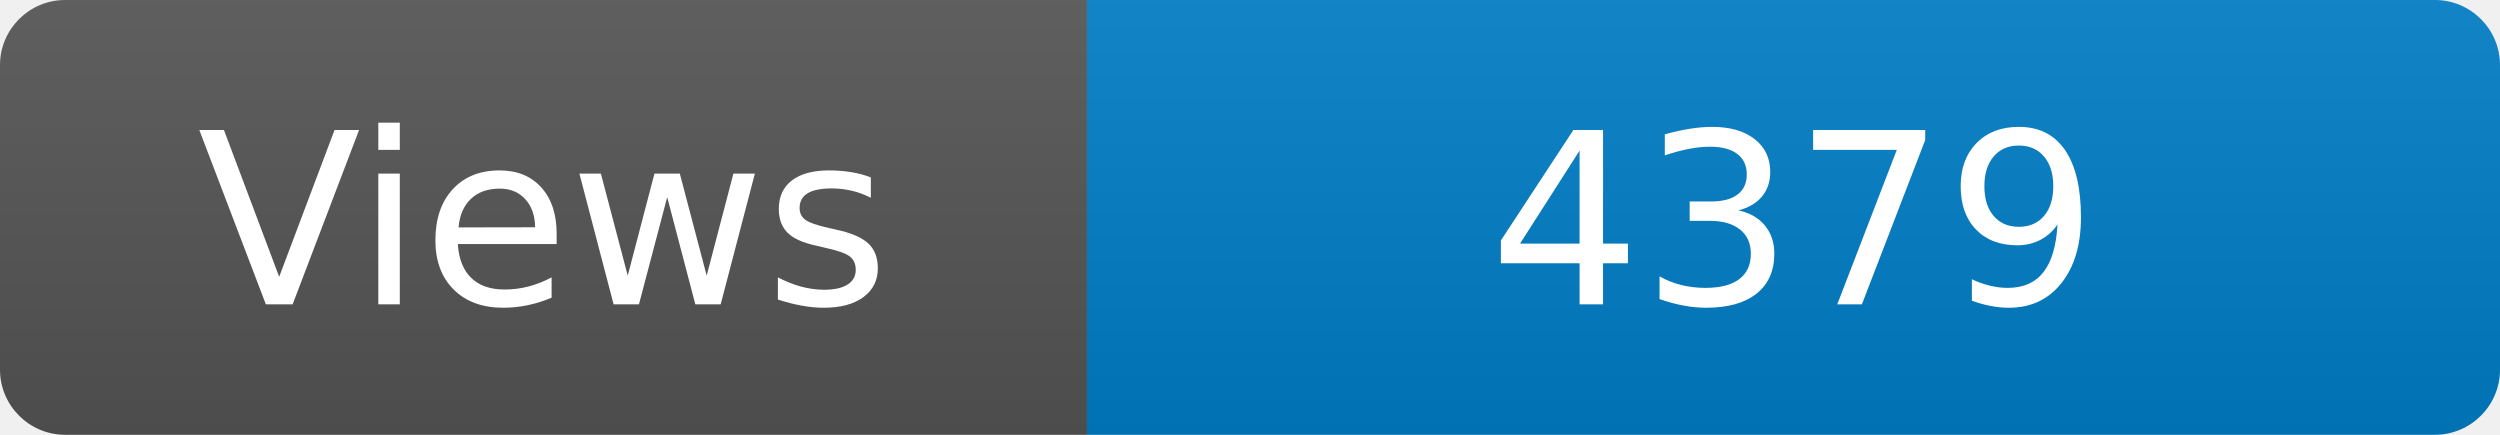
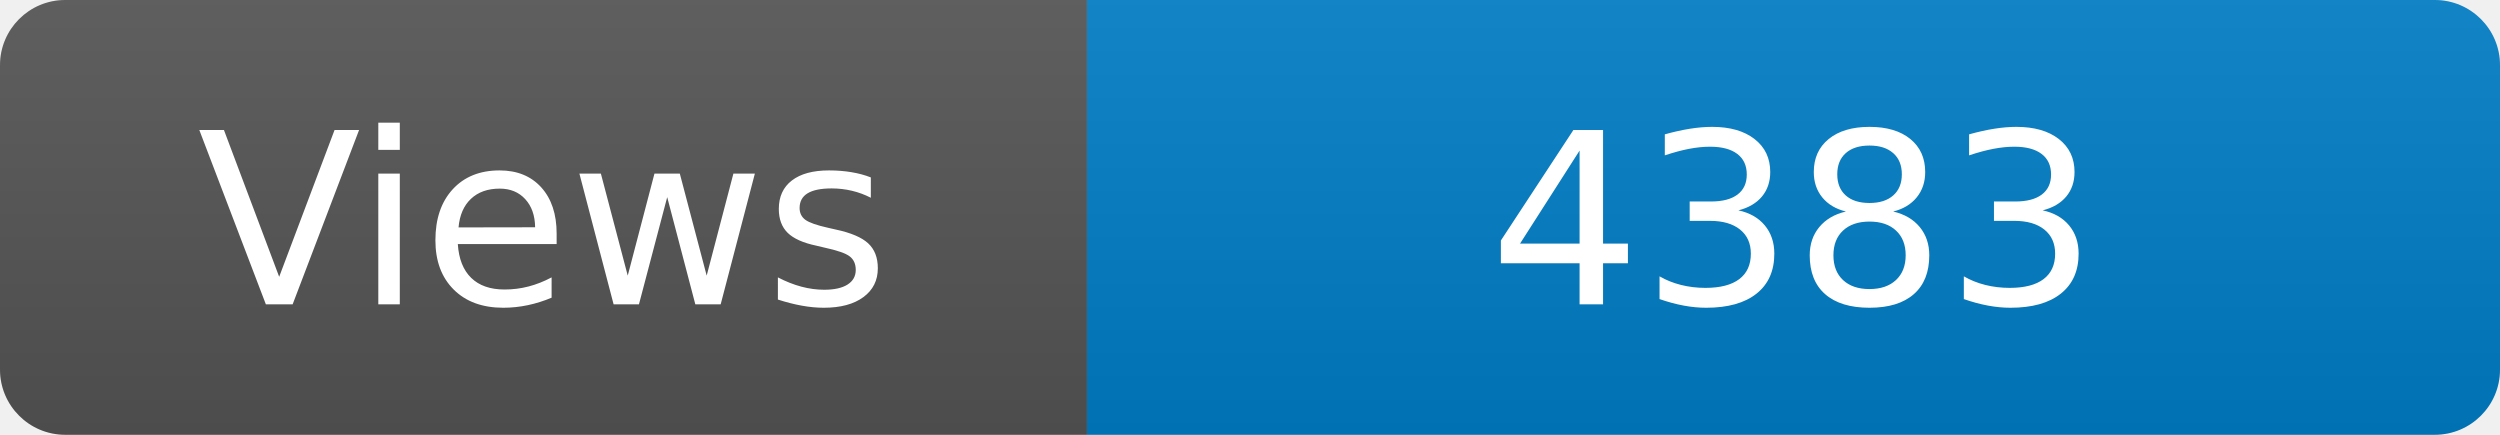
<svg xmlns="http://www.w3.org/2000/svg" width="115" height="20" role="img" aria-label="Maintained?: yes">
  <linearGradient id="s" x2="0" y2="100%">
    <stop offset="0" stop-color="#bbb" stop-opacity=".1" />
    <stop offset="1" stop-opacity=".1" />
  </linearGradient>
  <clipPath id="r">
    <rect width="115" height="20" rx="3" fill="#fff" />
  </clipPath>
  <g clip-path="url(#r)">
    <rect width="50" height="20" fill="#555" />
    <rect x="50" width="160" height="20" fill="#007ec6" />
    <rect width="115" height="20" fill="url(#s)" />
  </g>
  <g fill="#fff" text-anchor="middle" font-family="Verdana,Geneva,DejaVu Sans,sans-serif" font-size="110">
    <text x="250" y="140" transform="scale(.1)" fill="#fff">Views</text>
-     <text x="825" y="140" transform="scale(.1)" fill="#fff">4379</text>
+     <text x="825" y="140" transform="scale(.1)" fill="#fff">4383</text>
  </g>
</svg>
